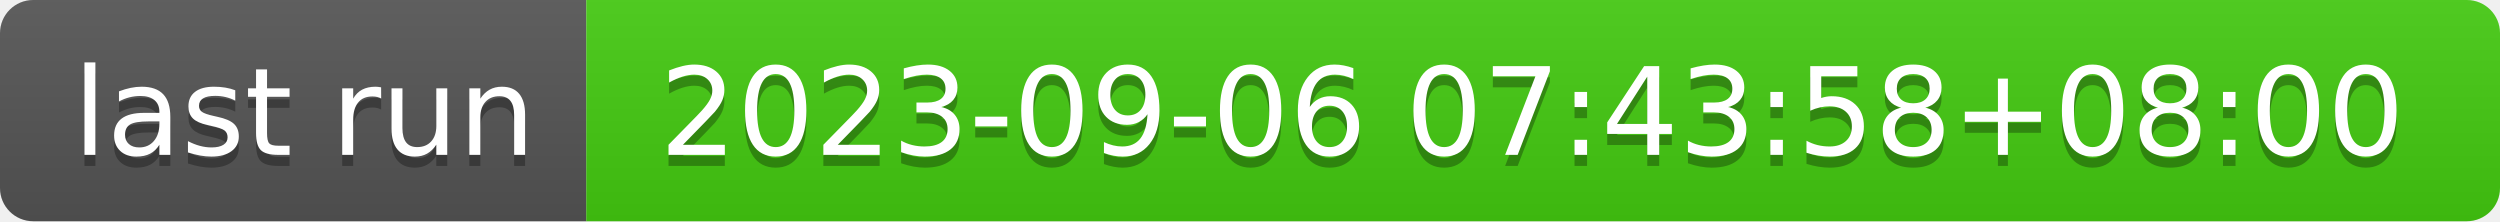
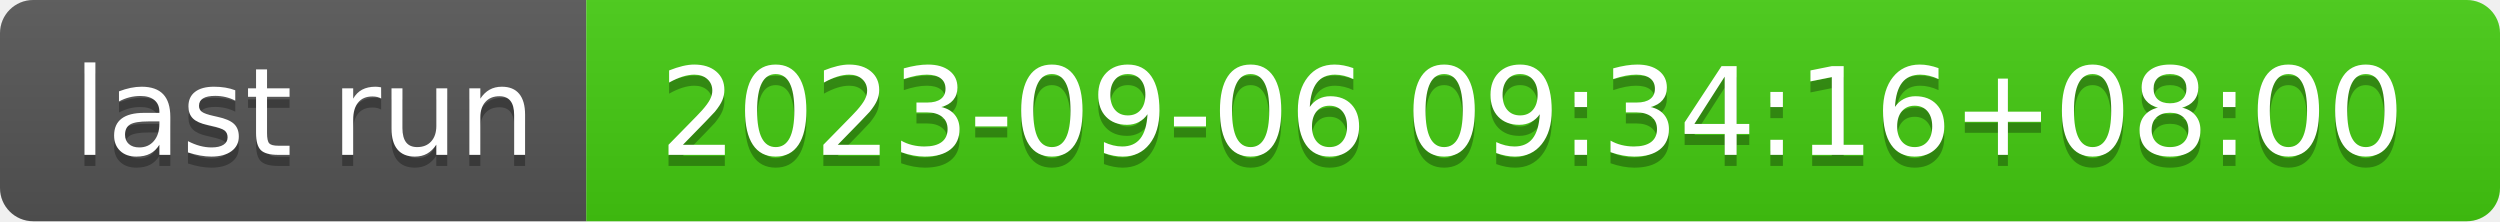
- <svg xmlns="http://www.w3.org/2000/svg" width="226" height="20" role="img" aria-label="last run: 2023-09-06 07:43:58+08:00">
+ <svg xmlns="http://www.w3.org/2000/svg" width="226" height="20" role="img" aria-label="last run: 2023-09-06 09:34:16+08:00">
  <linearGradient id="s" x2="0" y2="100%">
    <stop offset="0" stop-color="#bbb" stop-opacity=".1" />
    <stop offset="1" stop-opacity=".1" />
  </linearGradient>
  <clipPath id="r">
    <rect width="226" height="20" rx="3" fill="#fff" />
  </clipPath>
  <g clip-path="url(#r)">
    <rect width="53" height="20" fill="#555" />
    <rect x="53" width="173" height="20" fill="#4c1" />
    <rect width="226" height="20" fill="url(#s)" />
  </g>
  <g fill="#fff" text-anchor="middle" font-family="Verdana,Geneva,DejaVu Sans,sans-serif" text-rendering="geometricPrecision" font-size="110">
    <text aria-hidden="true" x="275" y="150" fill="#010101" fill-opacity=".3" transform="scale(.1)" textLength="430">last run</text>
    <text x="275" y="140" transform="scale(.1)" fill="#fff" textLength="430">last run</text>
-     <text aria-hidden="true" x="1385" y="150" fill="#010101" fill-opacity=".3" transform="scale(.1)" textLength="1630">2023-09-06 07:43:58+08:00</text>
-     <text x="1385" y="140" transform="scale(.1)" fill="#fff" textLength="1630">2023-09-06 07:43:58+08:00</text>
+     <text aria-hidden="true" x="1385" y="150" fill="#010101" fill-opacity=".3" transform="scale(.1)" textLength="1630">2023-09-06 09:34:16+08:00</text>
+     <text x="1385" y="140" transform="scale(.1)" fill="#fff" textLength="1630">2023-09-06 09:34:16+08:00</text>
  </g>
</svg>
